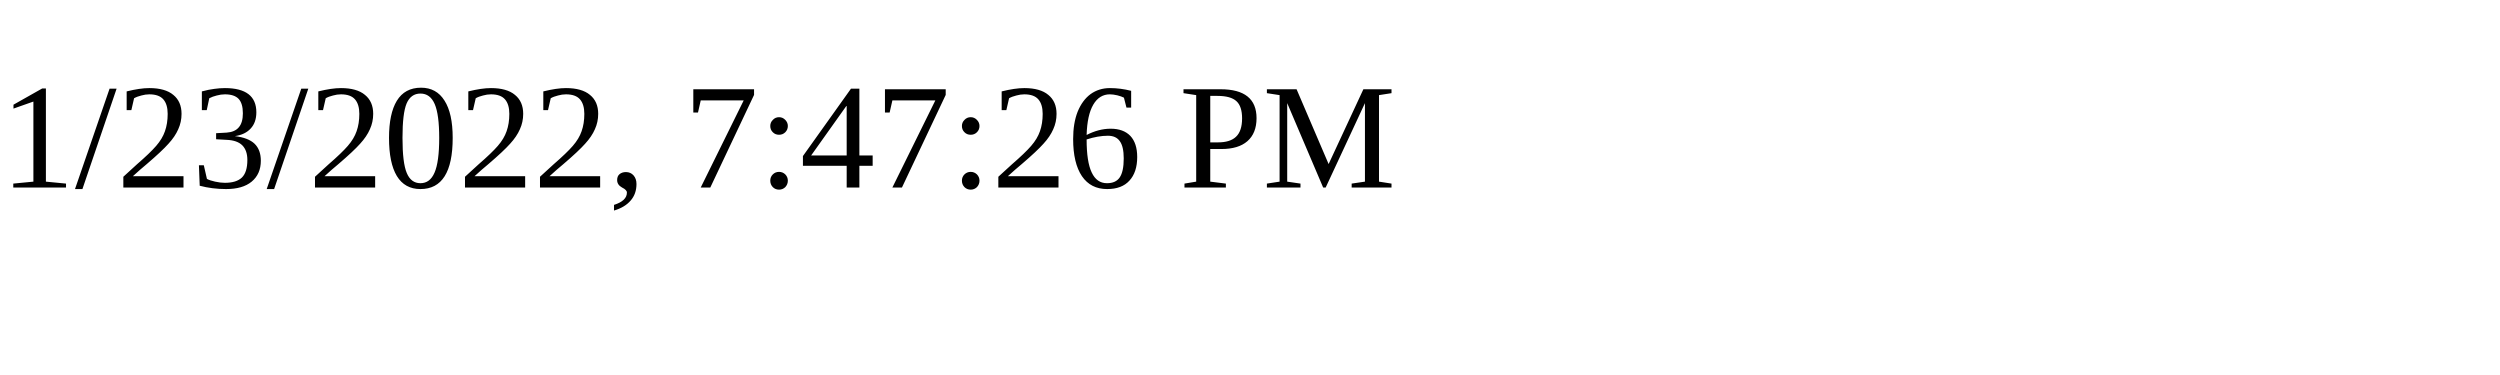
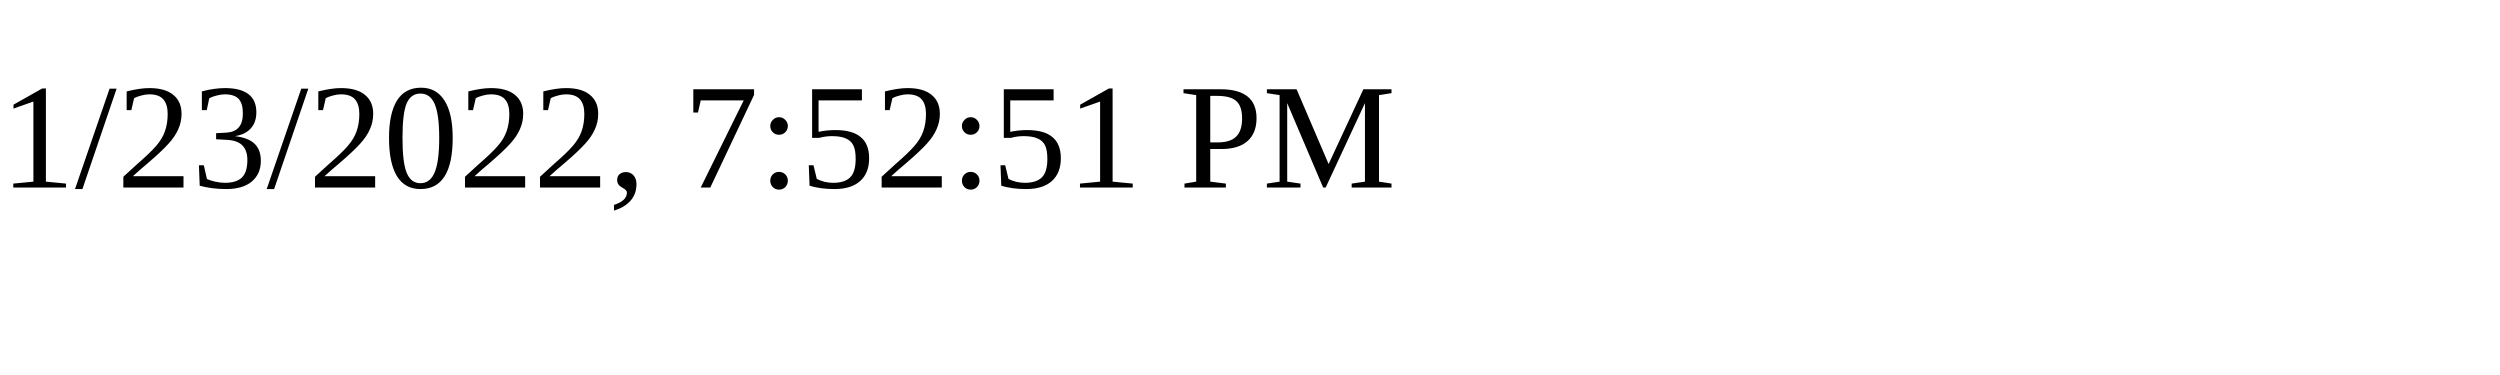
<svg xmlns="http://www.w3.org/2000/svg" height="30" width="200">
-   <text x="0" y="15">1/23/2022, 7:47:26 PM</text>
+   <text x="0" y="15">1/23/2022, 7:52:51 PM</text>
</svg>
